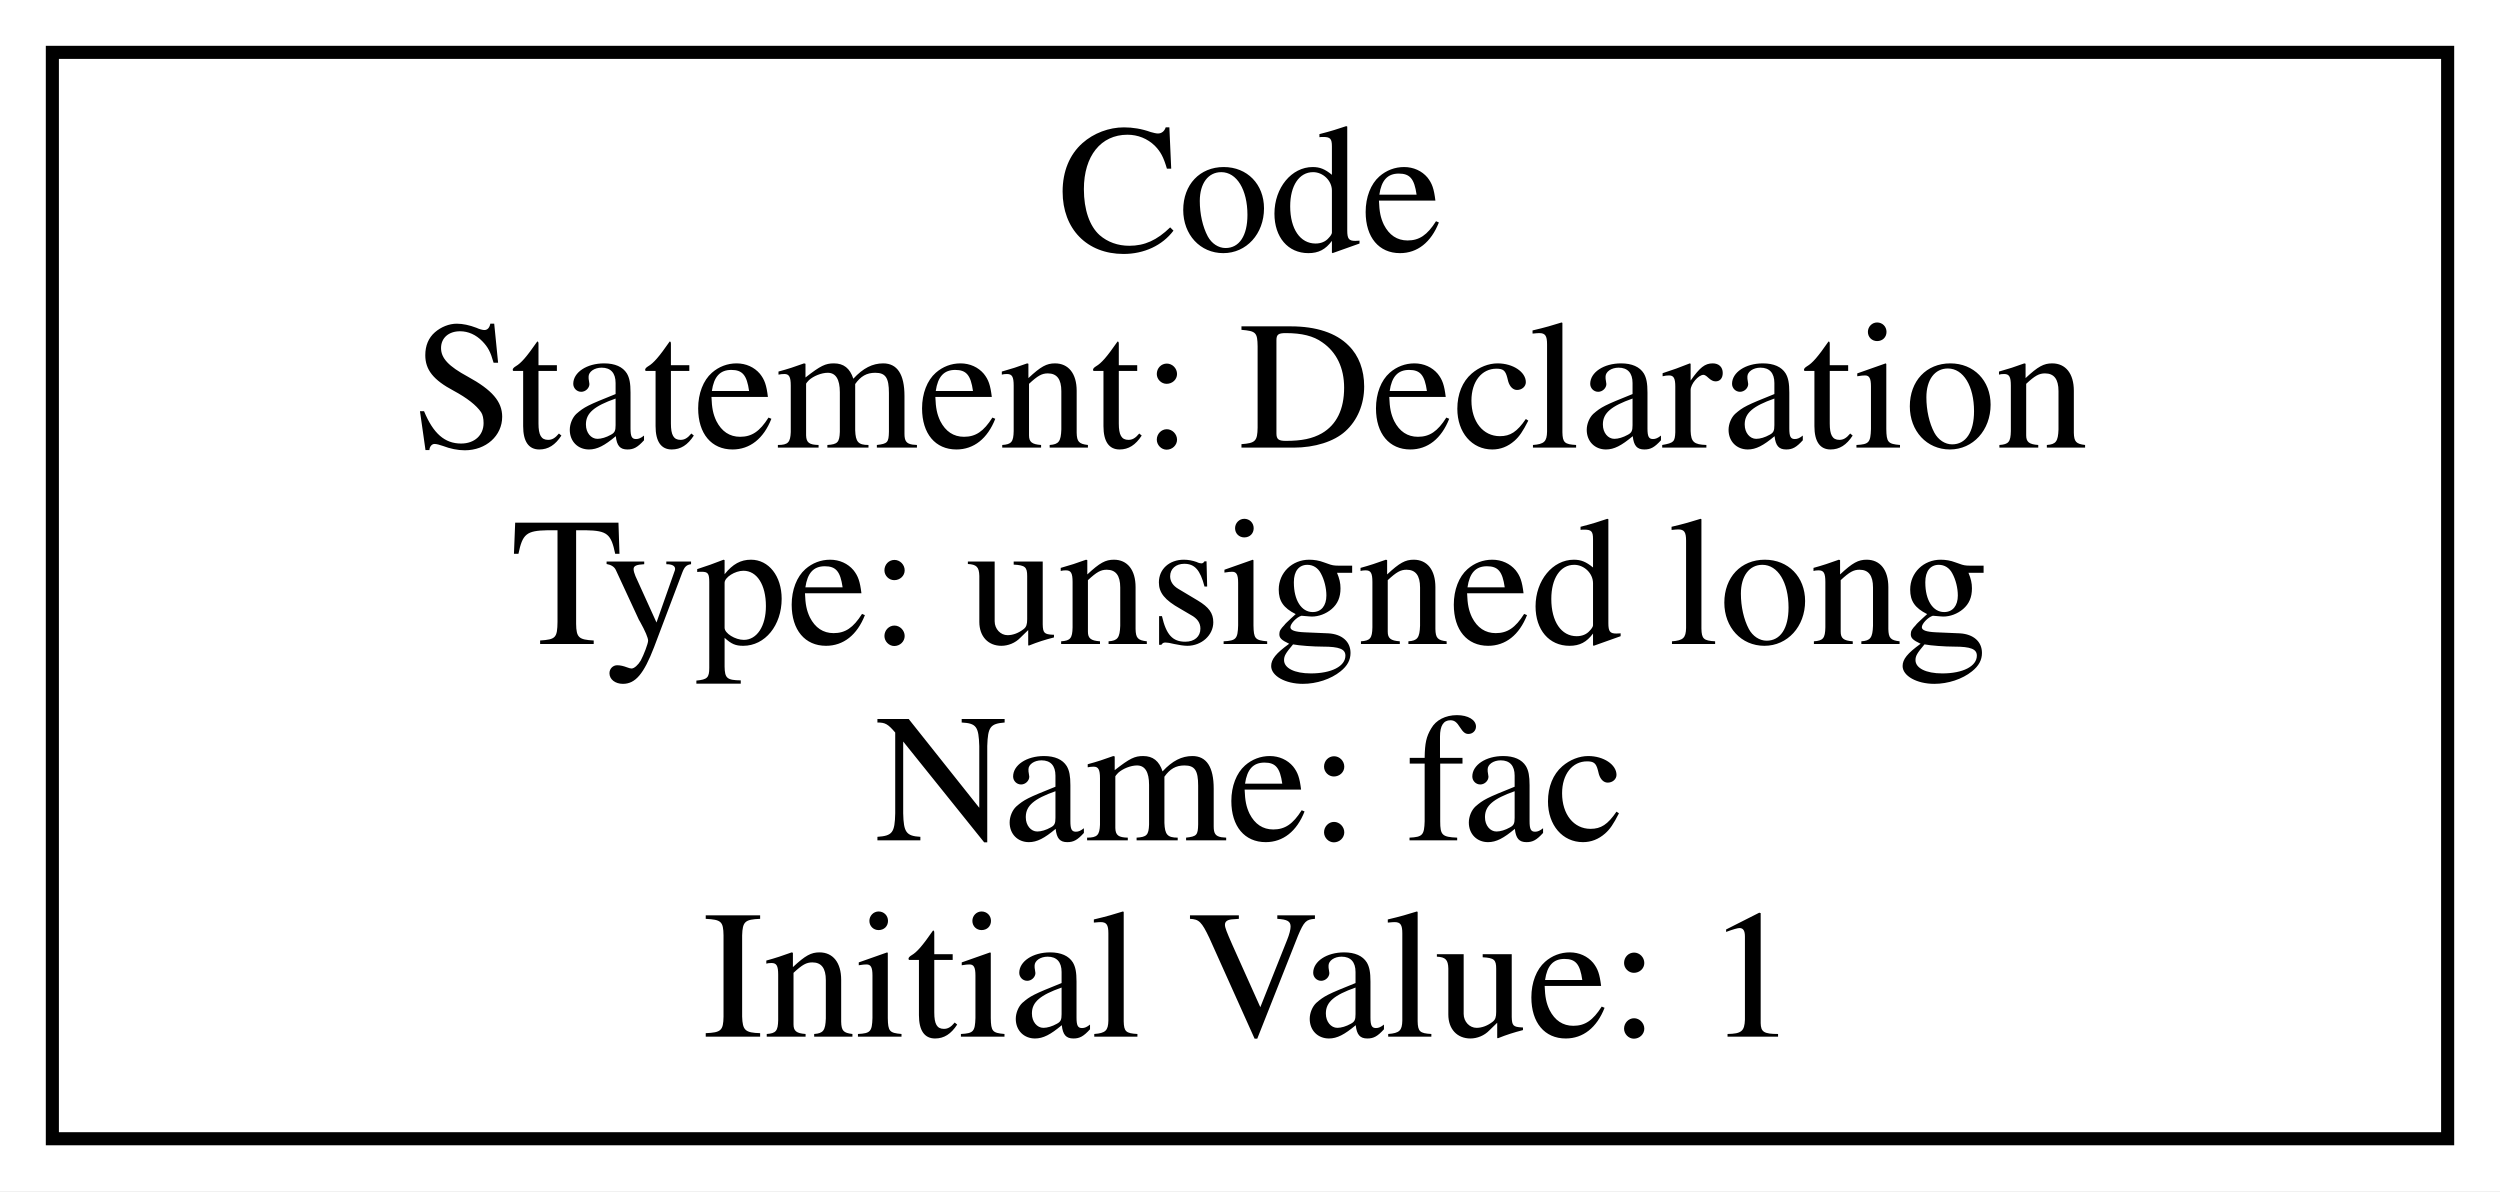
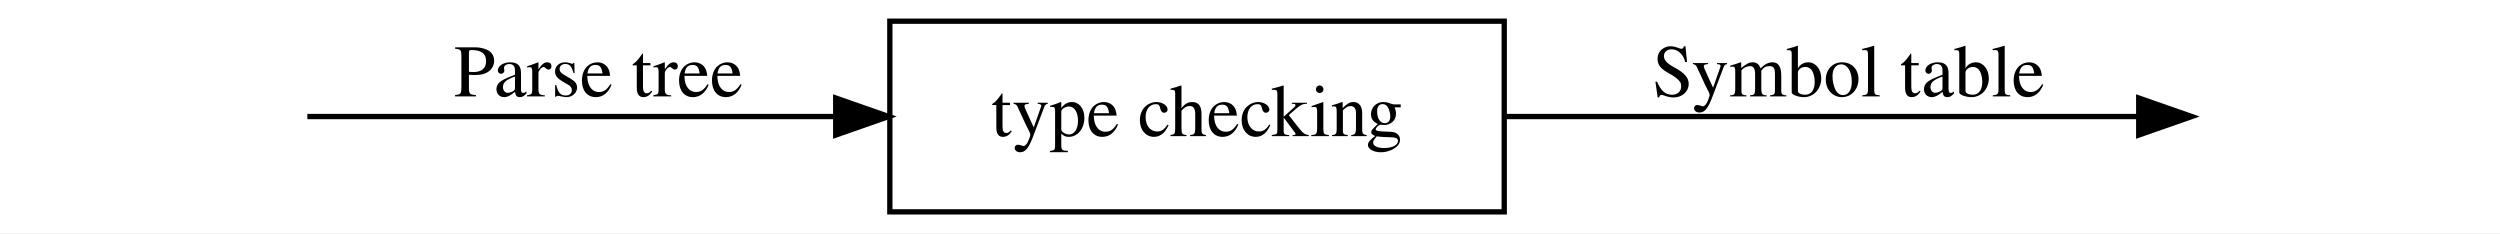
- <svg xmlns="http://www.w3.org/2000/svg" width="191pt" height="91pt" viewBox="0.00 0.00 191.00 91.00">
-   <g id="graph0" class="graph" transform="scale(1 1) rotate(0) translate(4 87)">
-     <polygon fill="white" stroke="transparent" points="-4,4 -4,-87 187,-87 187,4 -4,4" />
+ <svg xmlns="http://www.w3.org/2000/svg" width="472pt" height="44pt" viewBox="0.00 0.00 472.00 44.00">
+   <g id="graph0" class="graph" transform="scale(1 1) rotate(0) translate(4 40)">
+     <polygon fill="white" stroke="transparent" points="-4,4 -4,-40 468,-40 468,4 -4,4" />
    <g id="node1" class="node">
-       <polygon fill="none" stroke="black" points="183,-83 0,-83 0,0 183,0 183,-83" />
-       <text text-anchor="middle" x="91.5" y="-67.8" font-family="Times,serif" font-size="14.00">Code</text>
-       <text text-anchor="middle" x="91.5" y="-52.8" font-family="Times,serif" font-size="14.00">Statement: Declaration</text>
-       <text text-anchor="middle" x="91.5" y="-37.8" font-family="Times,serif" font-size="14.00">Type: unsigned long</text>
-       <text text-anchor="middle" x="91.5" y="-22.8" font-family="Times,serif" font-size="14.00">Name: fac</text>
-       <text text-anchor="middle" x="91.5" y="-7.8" font-family="Times,serif" font-size="14.00">Initial Value: 1</text>
+ </g>
+     <g id="node2" class="node">
+       <polygon fill="none" stroke="black" points="280,-36 164,-36 164,0 280,0 280,-36" />
+       <text text-anchor="middle" x="222" y="-14.3" font-family="Times,serif" font-size="14.00">type checking</text>
+     </g>
+     <g id="edge1" class="edge">
+       <path fill="none" stroke="black" d="M54.03,-18C79.5,-18 119.38,-18 153.77,-18" />
+       <polygon fill="black" stroke="black" points="153.78,-21.5 163.78,-18 153.78,-14.5 153.78,-21.5" />
+       <text text-anchor="middle" x="109" y="-21.8" font-family="Times,serif" font-size="14.00">Parse tree</text>
+     </g>
+     <g id="node3" class="node">
+ </g>
+     <g id="edge2" class="edge">
+       <path fill="none" stroke="black" d="M280.08,-18C318.11,-18 366.94,-18 399.73,-18" />
+       <polygon fill="black" stroke="black" points="399.79,-21.5 409.79,-18 399.79,-14.5 399.79,-21.5" />
+       <text text-anchor="middle" x="345" y="-21.8" font-family="Times,serif" font-size="14.00">Symbol table</text>
    </g>
  </g>
</svg>
